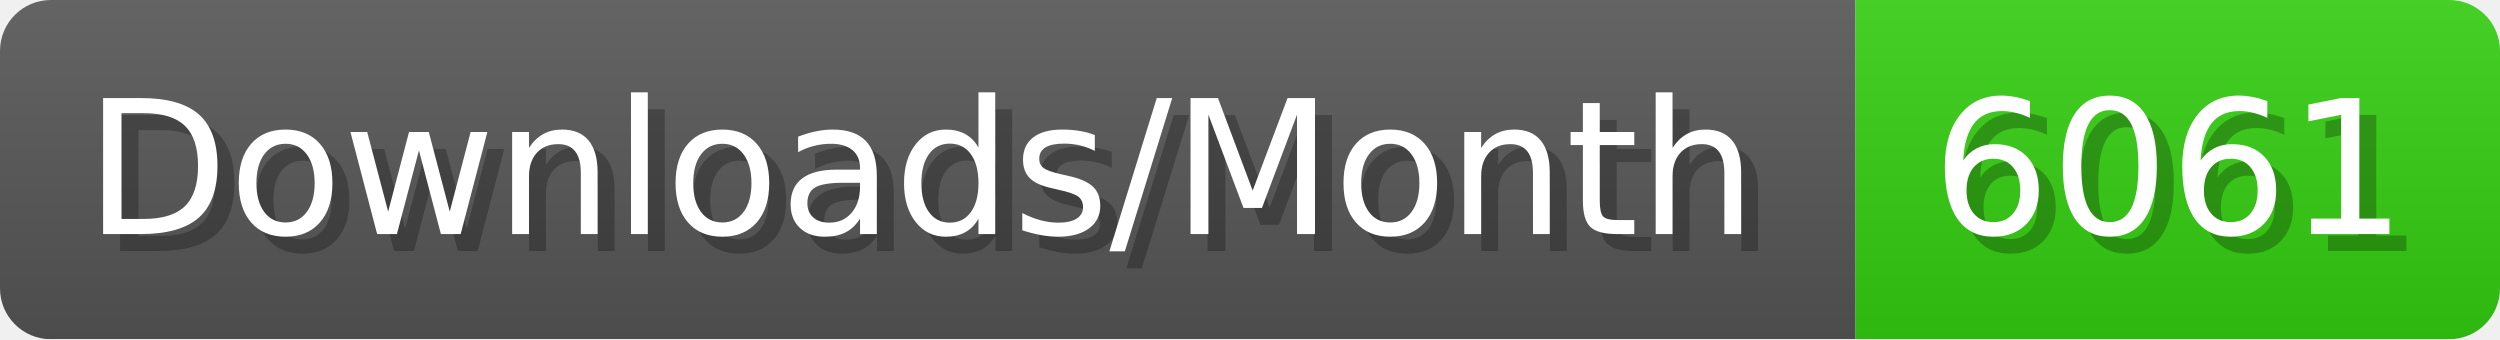
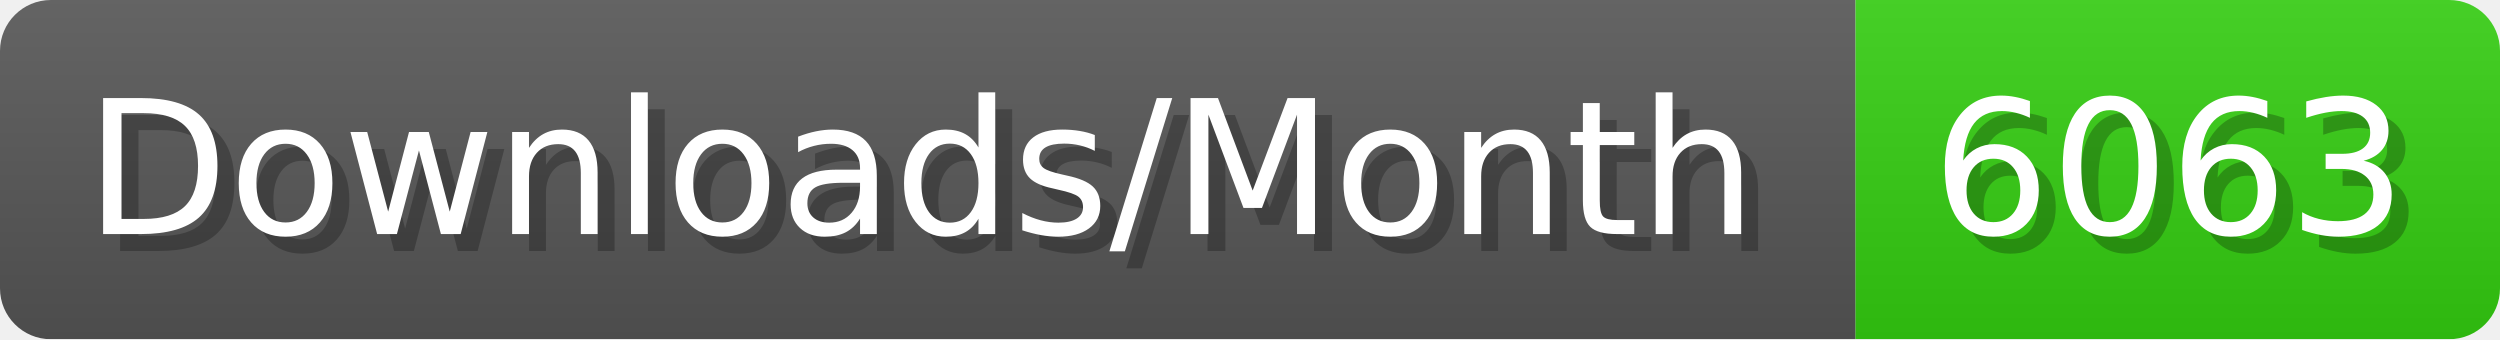
- <svg xmlns="http://www.w3.org/2000/svg" width="147.4" height="20" viewBox="0 0 1474 200" role="img" aria-label="Downloads/Month: 6061">
+ <svg xmlns="http://www.w3.org/2000/svg" width="147.4" height="20" viewBox="0 0 1474 200" role="img" aria-label="Downloads/Month: 6063">
  <linearGradient id="YlXUI" x2="0" y2="100%">
    <stop offset="0" stop-opacity=".1" stop-color="#EEE" />
    <stop offset="1" stop-opacity=".1" />
  </linearGradient>
  <mask id="JHhop">
    <rect width="1474" height="200" rx="30" fill="#FFF" />
  </mask>
  <g mask="url(#JHhop)">
    <rect width="1094" height="200" fill="#555" />
    <rect width="380" height="200" fill="#3C1" x="1094" />
    <rect width="1474" height="200" fill="url(#YlXUI)" />
  </g>
  <g aria-hidden="true" fill="#fff" text-anchor="start" font-family="Verdana,DejaVu Sans,sans-serif" font-size="110">
    <text x="60" y="148" textLength="994" fill="#000" opacity="0.25">Downloads/Month</text>
    <text x="50" y="138" textLength="994">Downloads/Month</text>
-     <text x="1149" y="148" textLength="280" fill="#000" opacity="0.25">6061</text>
-     <text x="1139" y="138" textLength="280">6061</text>
+     <text x="1149" y="148" textLength="280" fill="#000" opacity="0.25">6063</text>
+     <text x="1139" y="138" textLength="280">6063</text>
  </g>
</svg>
